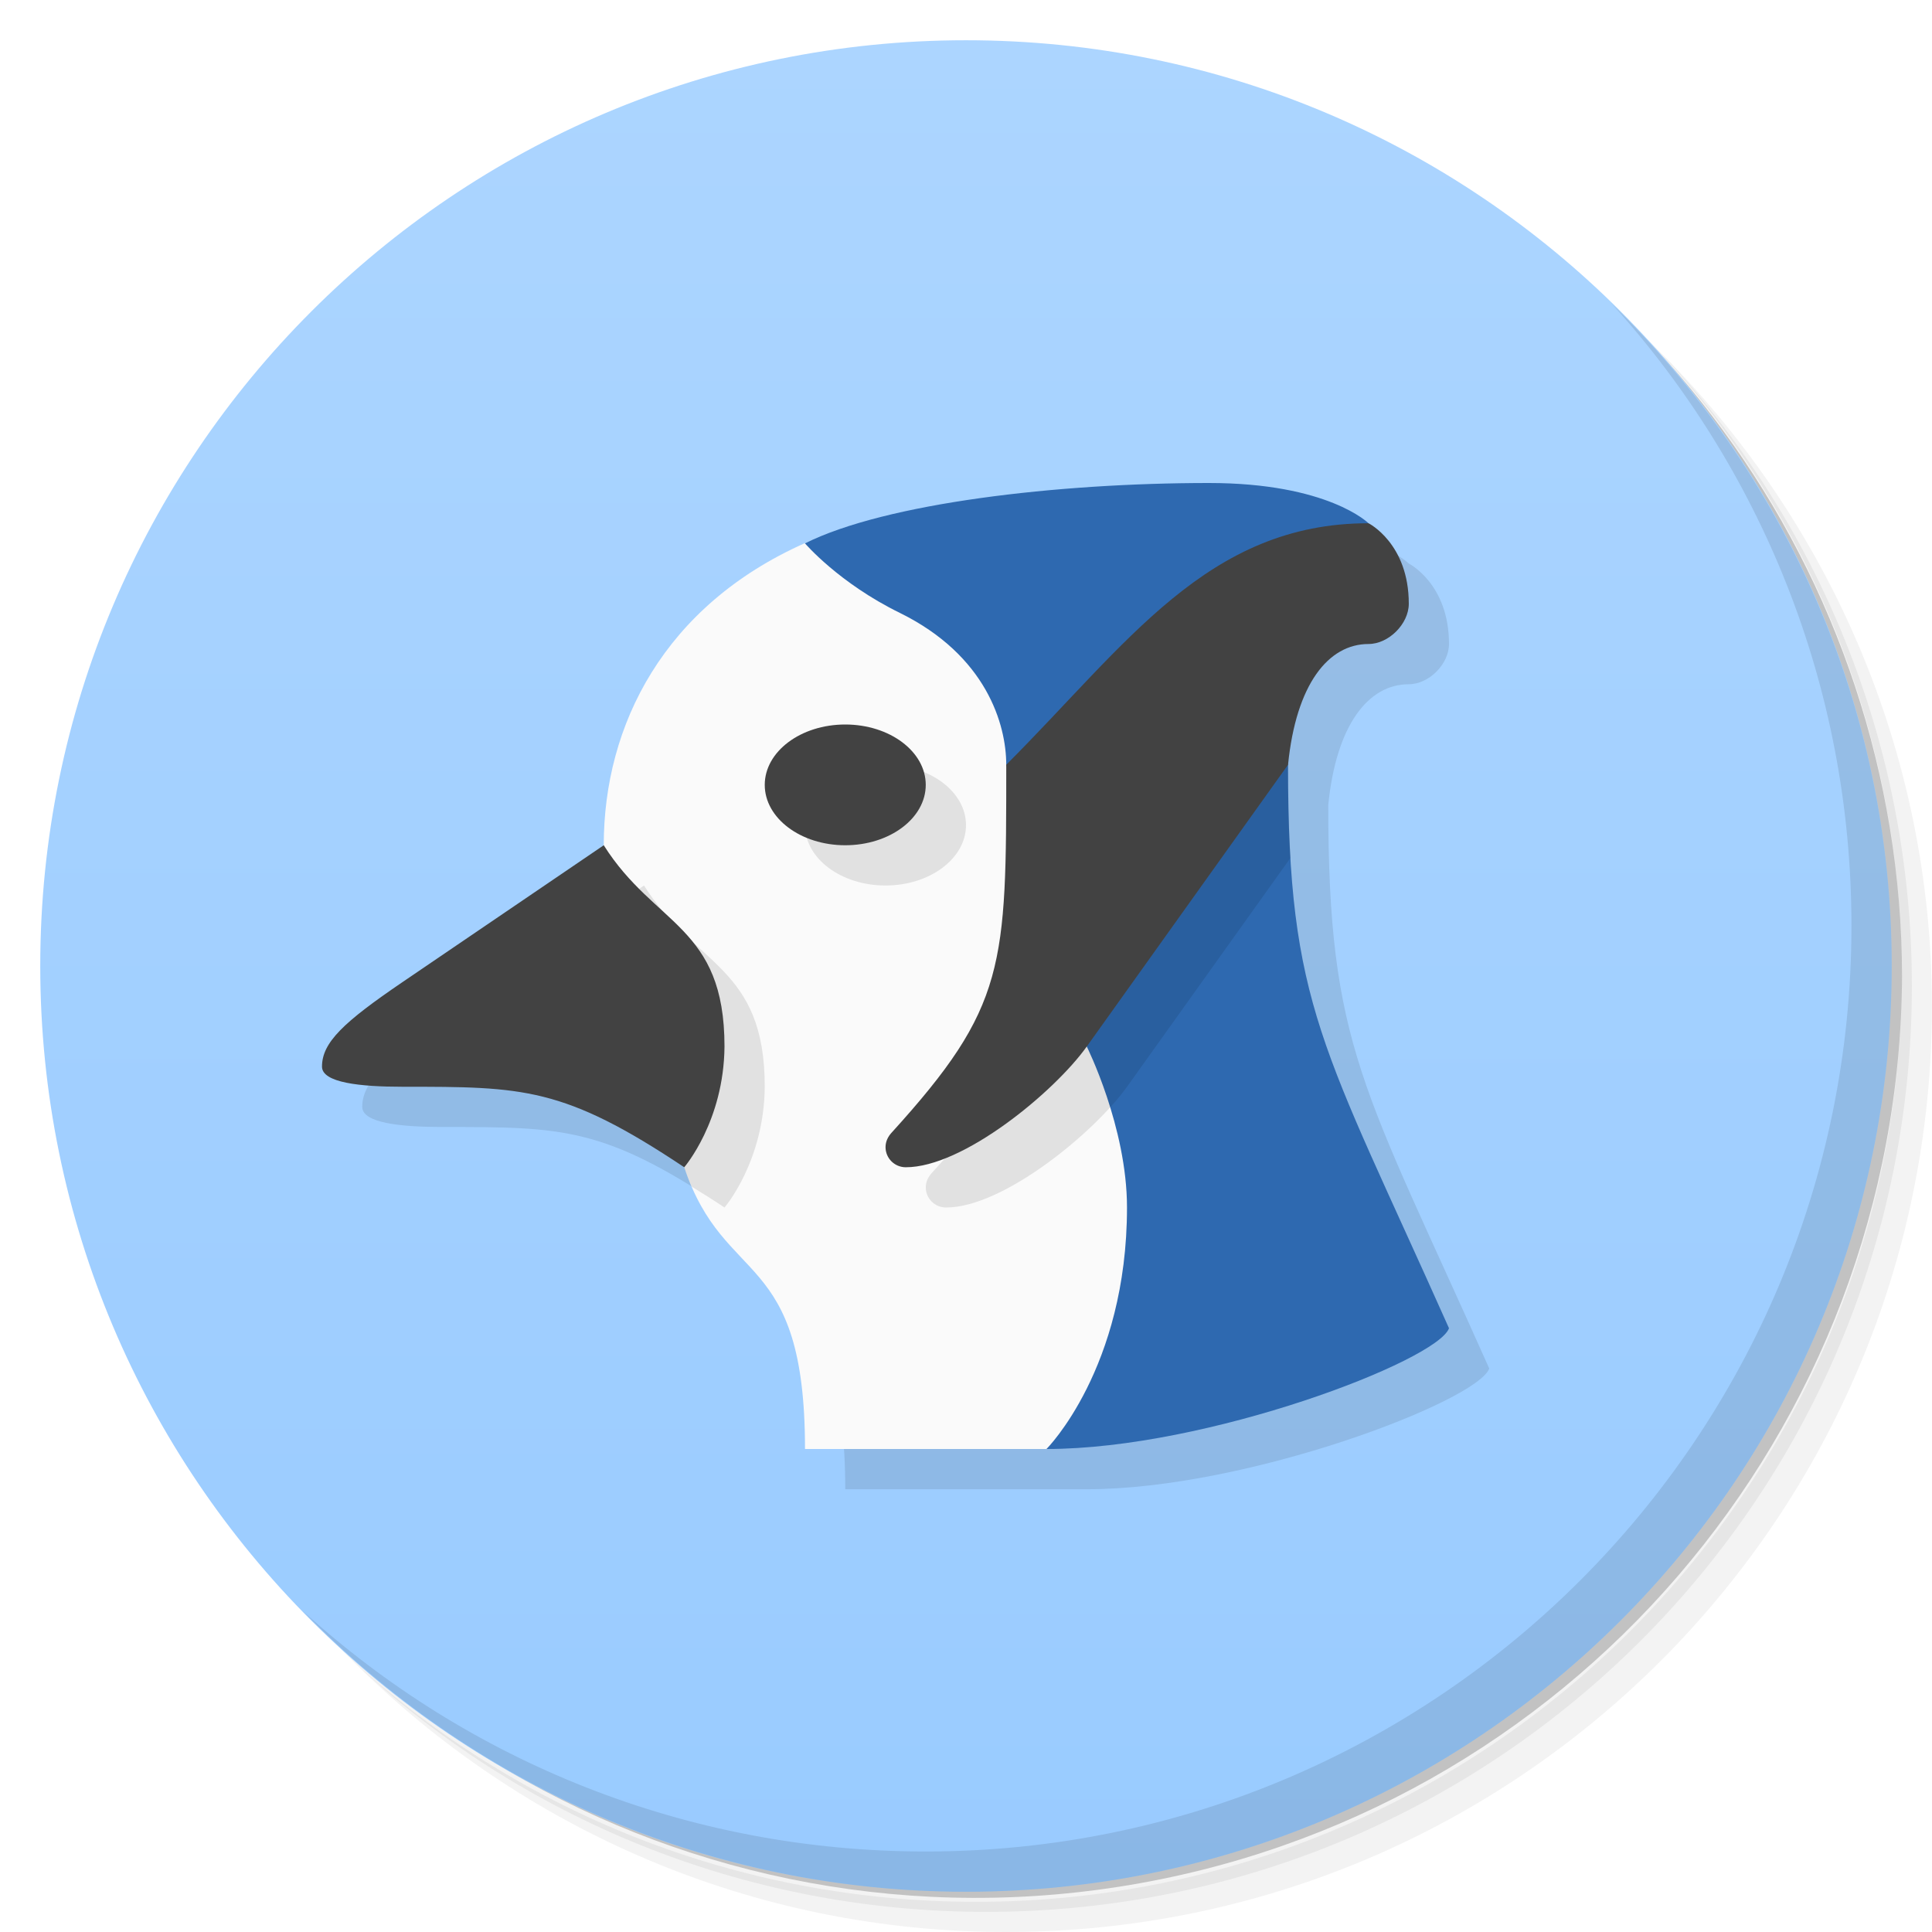
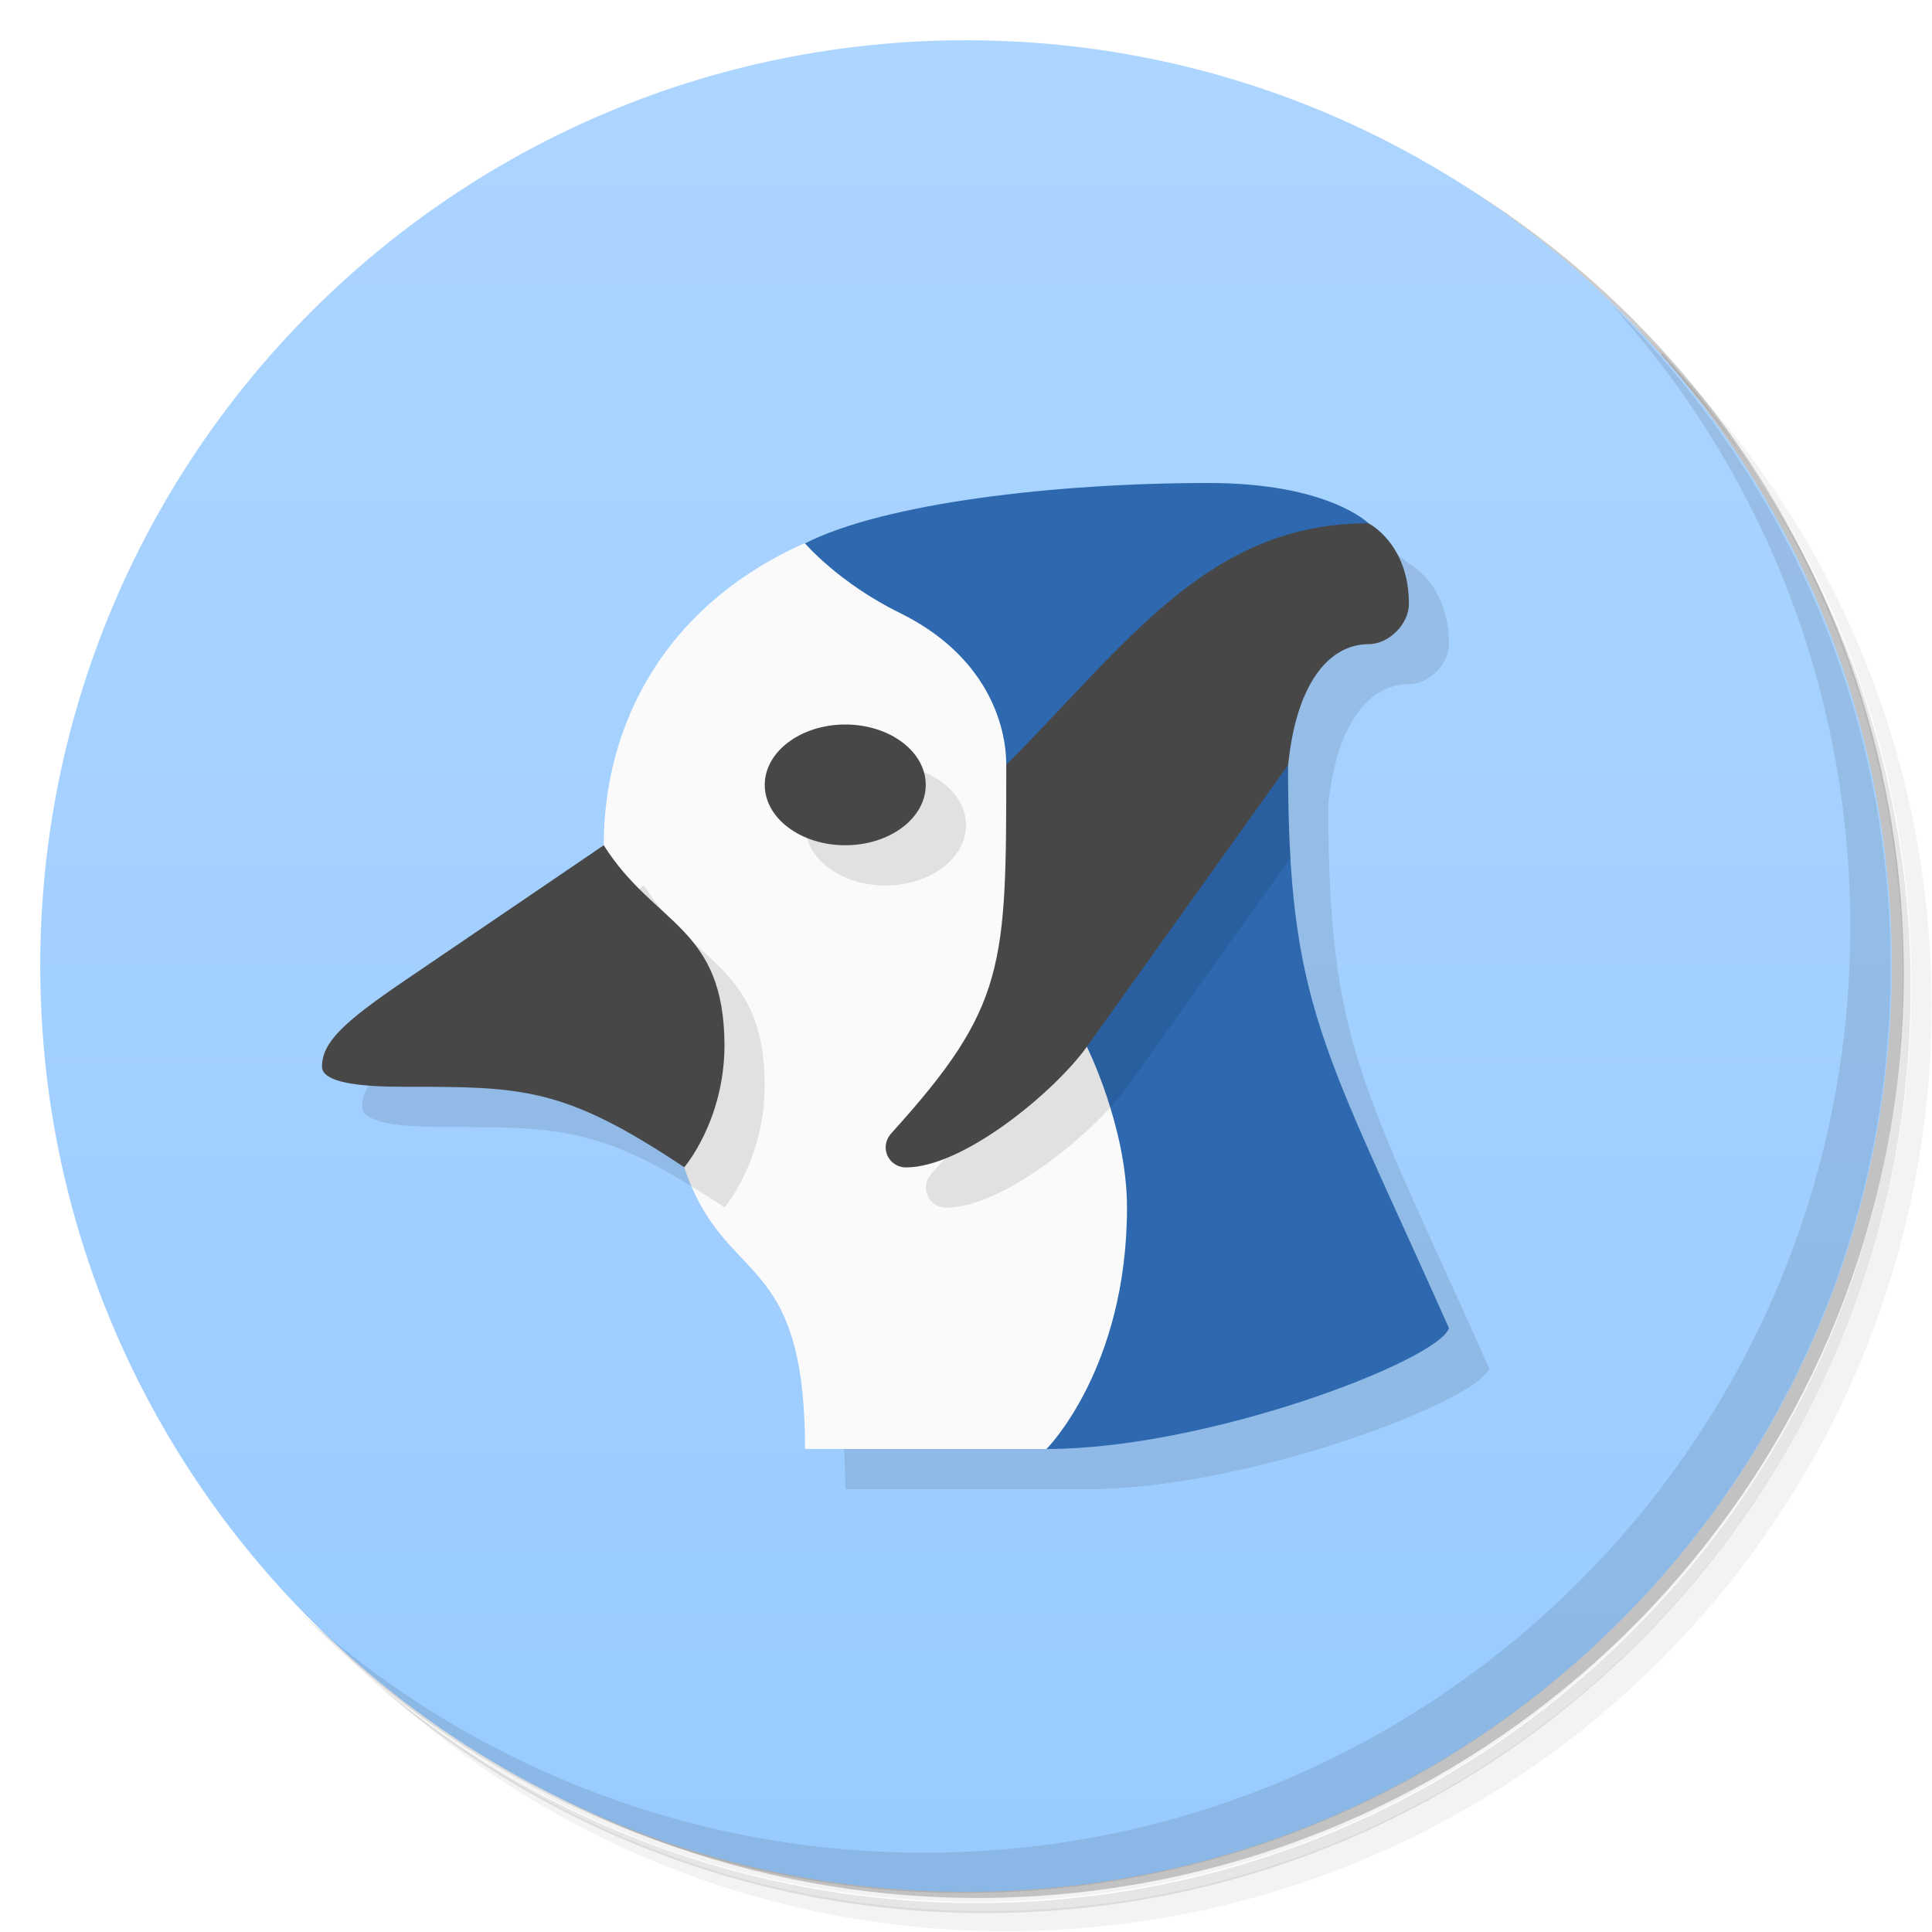
<svg xmlns="http://www.w3.org/2000/svg" version="1.1" viewBox="0 0 48 48">
  <defs>
    <linearGradient id="bg" x2="0" y1="47" y2="1" gradientUnits="userSpaceOnUse">
      <stop style="stop-color:#99cbff" offset="0" />
      <stop style="stop-color:#acd5ff" offset="1" />
    </linearGradient>
  </defs>
-   <path d="m36.31 5c5.859 4.062 9.688 10.831 9.688 18.5 0 12.426-10.07 22.5-22.5 22.5-7.669 0-14.438-3.828-18.5-9.688 1.037 1.822 2.306 3.499 3.781 4.969 4.085 3.712 9.514 5.969 15.469 5.969 12.703 0 23-10.298 23-23 0-5.954-2.256-11.384-5.969-15.469-1.469-1.475-3.147-2.744-4.969-3.781zm4.969 3.781c3.854 4.113 6.219 9.637 6.219 15.719 0 12.703-10.297 23-23 23-6.081 0-11.606-2.364-15.719-6.219 4.16 4.144 9.883 6.719 16.219 6.719 12.703 0 23-10.298 23-23 0-6.335-2.575-12.06-6.719-16.219z" style="opacity:.05" />
-   <path d="m41.28 8.781c3.712 4.085 5.969 9.514 5.969 15.469 0 12.703-10.297 23-23 23-5.954 0-11.384-2.256-15.469-5.969 4.113 3.854 9.637 6.219 15.719 6.219 12.703 0 23-10.298 23-23 0-6.081-2.364-11.606-6.219-15.719z" style="opacity:.1" />
-   <path d="m31.25 2.375c8.615 3.154 14.75 11.417 14.75 21.13 0 12.426-10.07 22.5-22.5 22.5-9.708 0-17.971-6.135-21.12-14.75a23 23 0 0 0 44.875-7 23 23 0 0 0-16-21.875z" style="opacity:.2" />
-   <path d="m24 1c12.703 0 23 10.297 23 23s-10.297 23-23 23-23-10.297-23-23 10.297-23 23-23z" style="fill:url(#bg)" />
-   <path d="m31.035 13-20.035 12.4c-1.464 0.996-2 1.5-2 2.1 0 0.4 0.948 0.5 2 0.5 3 0 4 0 7 2 1 3 3 2 3 7h6c4 0 9.708-2.192 10-3-3.125-7.01-4-8-4-14 0.2-2 1-3 2-3 0.5 0 1-0.5 1-1 0-1.5-1-2-1-2s-1-1-3.965-1z" style="opacity:.1" />
-   <path d="m25 14-5.016-0.5c-3.473 1.551-4.984 4.5-4.984 7.5l2 8c1 3 3 2 3 7h6l7-3z" style="fill:#fafafa" />
-   <path d="m30.035 12c-3.765 0-8.035 0.5-10.035 1.5 0 0 0.839 0.984 2.356 1.727 2.152 1.059 2.644 2.773 2.644 3.773 0 0 1.25 4.625 2 7 0 0 1 2 1 4 0 4-2 6-2 6 4 0 9.708-2.192 10-3-3.125-7.01-4-8-4-14l-1-3 3-3s-1-1-3.965-1z" style="fill:#2e69b0" />
-   <path d="m26 20c0 5 0.004 6.004-2.853 9.146-0.086 0.095-0.146 0.215-0.146 0.354 0 0.276 0.224 0.499 0.5 0.5 1.424 0.005 3.692-1.868 4.5-3l4.061-5.686c-0.041-0.692-0.061-1.447-0.061-2.314l-1-3zm-4-1c-1.105 0-2 0.672-2 1.5s0.895 1.5 2 1.5 2-0.672 2-1.5-0.895-1.5-2-1.5zm-6 3-0.641 0.436 1.641 6.564c0.058 0.175 0.121 0.333 0.186 0.482 0.259 0.159 0.52 0.322 0.814 0.518 0 0 0.984-1.137 1-3 0-3-1.732-2.99-3-5z" style="opacity:.1" />
-   <path d="m34 13c-4 0-6 3-9 6 0 5 0.004 6.004-2.853 9.146-0.086 0.095-0.146 0.215-0.146 0.354 0 0.276 0.224 0.499 0.5 0.5 1.424 0.005 3.692-1.868 4.5-3l5-7c0.2-2 1-3 2-3 0.5 0 1-0.5 1-1 0-1.5-1-2-1-2zm-13 5c-1.105 0-2 0.672-2 1.5s0.895 1.5 2 1.5 2-0.672 2-1.5-0.895-1.5-2-1.5zm-6 3-5 3.4c-1.464 0.996-2 1.5-2 2.1 0 0.4 0.948 0.5 2 0.5 3 0 4 0 7 2 0 0 0.984-1.137 1-3 0-3-1.732-2.99-3-5z" style="fill:#424242" />
-   <path d="m40.03 7.531c3.712 4.084 5.969 9.514 5.969 15.469 0 12.703-10.297 23-23 23-5.954 0-11.384-2.256-15.469-5.969 4.178 4.291 10.01 6.969 16.469 6.969 12.703 0 23-10.298 23-23 0-6.462-2.677-12.291-6.969-16.469z" style="opacity:.1" />
+   <path d="m36.3 5c5.86 4.06 9.69 10.8 9.69 18.5 0 12.4-10.1 22.5-22.5 22.5-7.67 0-14.4-3.83-18.5-9.69 1.04 1.82 2.31 3.5 3.78 4.97 4.08 3.71 9.51 5.97 15.5 5.97 12.7 0 23-10.3 23-23 0-5.95-2.26-11.4-5.97-15.5-1.47-1.48-3.15-2.74-4.97-3.78zm4.97 3.78c3.85 4.11 6.22 9.64 6.22 15.7 0 12.7-10.3 23-23 23-6.08 0-11.6-2.36-15.7-6.22 4.16 4.14 9.88 6.72 16.2 6.72 12.7 0 23-10.3 23-23 0-6.34-2.58-12.1-6.72-16.2z" style="opacity:.05" />
+   <path d="m41.3 8.78c3.71 4.08 5.97 9.51 5.97 15.5 0 12.7-10.3 23-23 23-5.95 0-11.4-2.26-15.5-5.97 4.11 3.85 9.64 6.22 15.7 6.22 12.7 0 23-10.3 23-23 0-6.08-2.36-11.6-6.22-15.7z" style="opacity:.1" />
+   <path d="m31.2 2.38c8.62 3.15 14.8 11.4 14.8 21.1 0 12.4-10.1 22.5-22.5 22.5-9.71 0-18-6.14-21.1-14.8a23 23 0 0 0 44.9-7 23 23 0 0 0-16-21.9z" style="opacity:.2" />
+   <path d="m24 1c12.7 0 23 10.3 23 23s-10.3 23-23 23-23-10.3-23-23 10.3-23 23-23z" style="fill:url(#bg)" />
+   <path d="m31 13-20 12.4c-1.46 0.996-2 1.5-2 2.1 0 0.4 0.948 0.5 2 0.5 3 0 4 0 7 2 1 3 3 2 3 7h6c4 0 9.71-2.19 10-3-3.12-7.01-4-8-4-14 0.2-2 1-3 2-3 0.5 0 1-0.5 1-1 0-1.5-1-2-1-2s-1-1-3.96-1z" style="opacity:.1" />
+   <path d="m25 14-5.02-0.5c-3.47 1.55-4.98 4.5-4.98 7.5l2 8c1 3 3 2 3 7h6l7-3z" style="fill:#fafafa" />
+   <path d="m30 12c-3.77 0-8.04 0.5-10 1.5 0 0 0.839 0.984 2.36 1.73 2.15 1.06 2.64 2.77 2.64 3.77 0 0 1.25 4.62 2 7 0 0 1 2 1 4 0 4-2 6-2 6 4 0 9.71-2.19 10-3-3.12-7.01-4-8-4-14l-1-3 3-3s-1-1-3.96-1z" style="fill:#2e69b0" />
+   <path d="m26 20c0 5 0.004 6-2.85 9.15-0.086 0.095-0.146 0.215-0.146 0.354 0 0.276 0.224 0.499 0.5 0.5 1.42 0.005 3.69-1.87 4.5-3l4.06-5.69c-0.041-0.692-0.06-1.45-0.06-2.31l-1-3zm-4-1c-1.1 0-2 0.672-2 1.5s0.895 1.5 2 1.5 2-0.672 2-1.5-0.895-1.5-2-1.5zm-6 3-0.641 0.436 1.64 6.56c0.058 0.175 0.121 0.333 0.186 0.482 0.259 0.159 0.52 0.322 0.814 0.518 0 0 0.984-1.14 1-3 0-3-1.73-2.99-3-5z" style="opacity:.1" />
+   <path d="m34 13c-4 0-6 3-9 6 0 5 0.004 6-2.85 9.15-0.086 0.095-0.146 0.215-0.146 0.354 0 0.276 0.224 0.499 0.5 0.5 1.42 0.005 3.69-1.87 4.5-3l5-7c0.2-2 1-3 2-3 0.5 0 1-0.5 1-1 0-1.5-1-2-1-2zm-13 5c-1.1 0-2 0.672-2 1.5s0.895 1.5 2 1.5 2-0.672 2-1.5-0.895-1.5-2-1.5zm-6 3-5 3.4c-1.46 0.996-2 1.5-2 2.1 0 0.4 0.948 0.5 2 0.5 3 0 4 0 7 2 0 0 0.984-1.14 1-3 0-3-1.73-2.99-3-5z" style="fill:#474747" />
+   <path d="m40 7.53c3.71 4.08 5.97 9.51 5.97 15.5 0 12.7-10.3 23-23 23-5.95 0-11.4-2.26-15.5-5.97 4.18 4.29 10 6.97 16.5 6.97 12.7 0 23-10.3 23-23 0-6.46-2.68-12.3-6.97-16.5z" style="opacity:.1" />
</svg>
